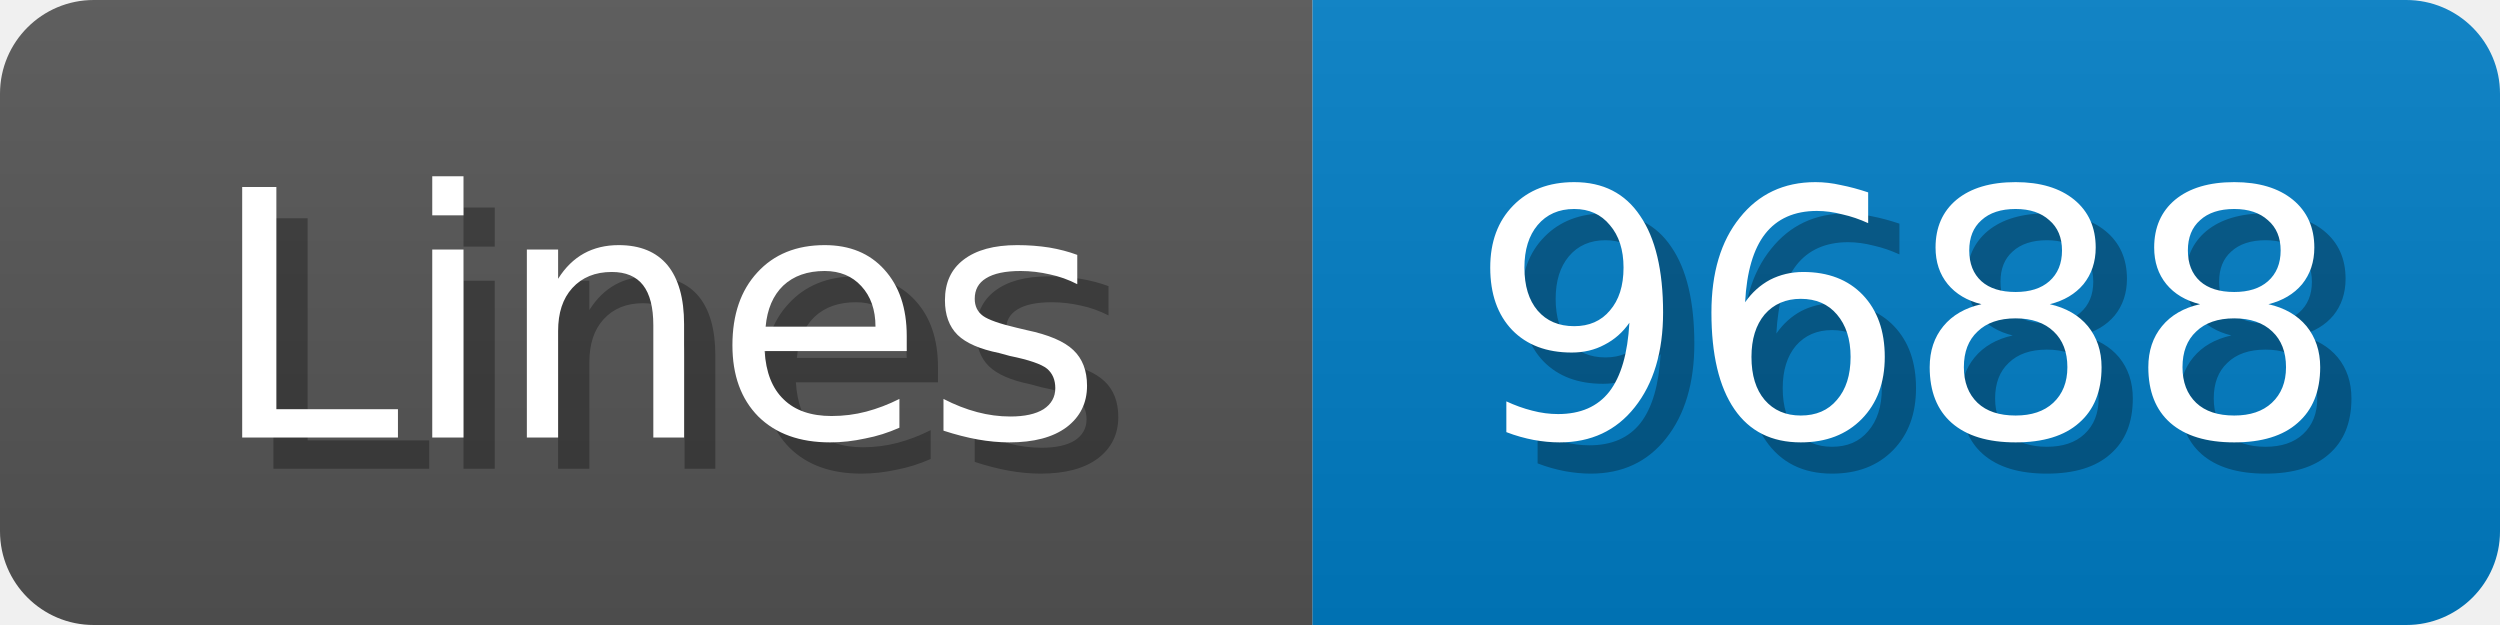
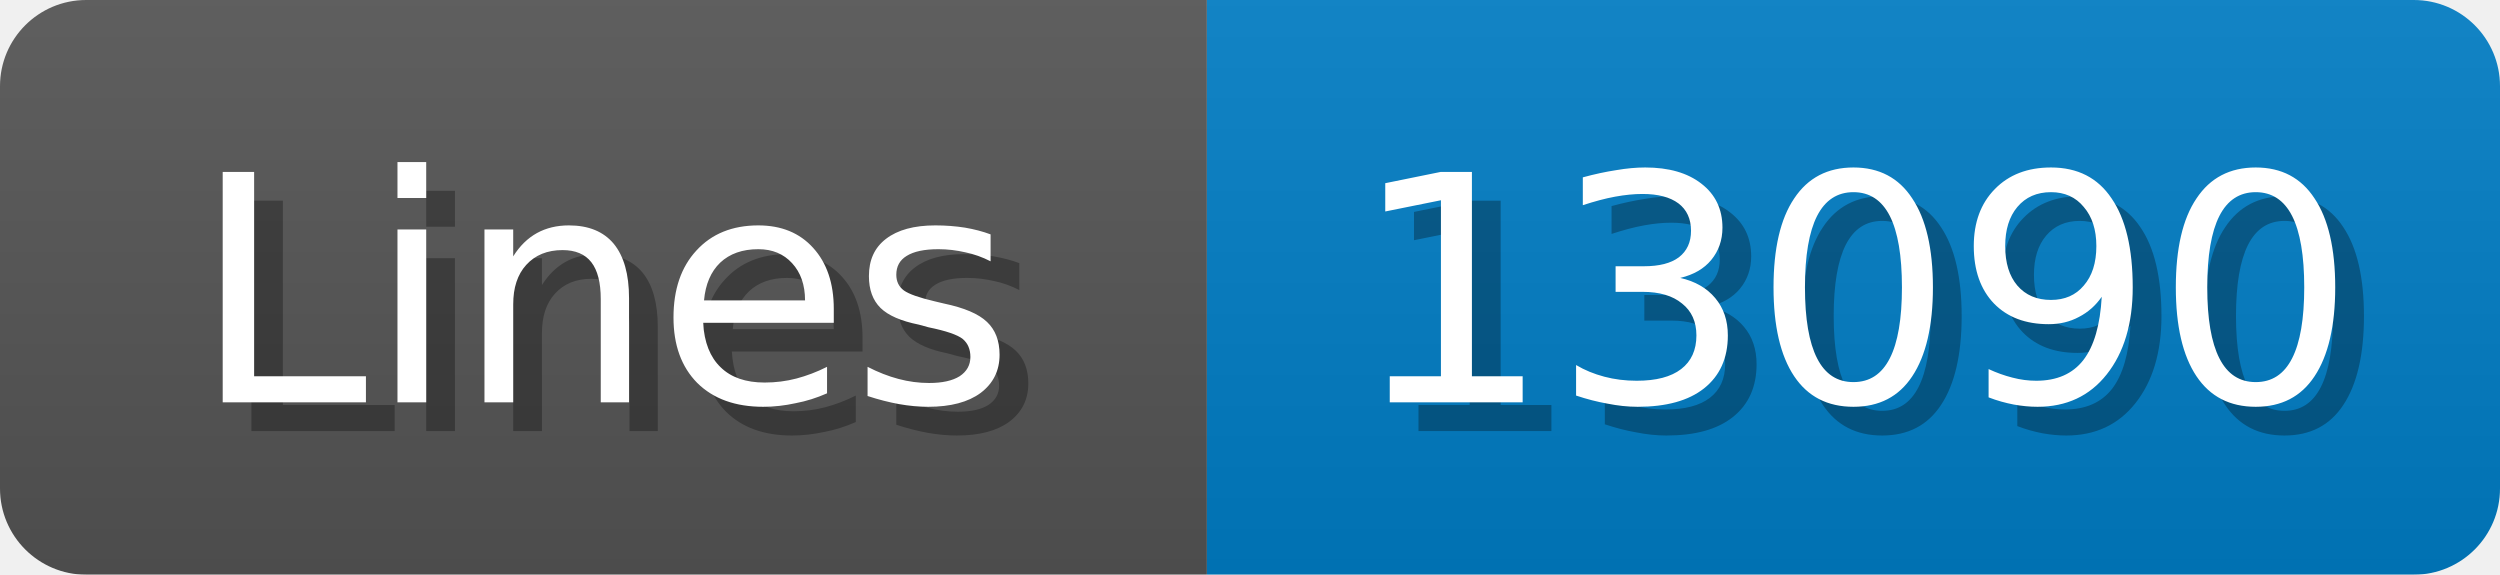
- <svg xmlns="http://www.w3.org/2000/svg" width="80" height="20">
+ <svg xmlns="http://www.w3.org/2000/svg" width="87" height="20">
  <linearGradient id="b" x2="0" y2="100%">
    <stop offset="0" stop-color="#bbb" stop-opacity=".1" />
    <stop offset="1" stop-opacity=".1" />
  </linearGradient>
  <mask id="anybadge_1">
-     <rect width="80" height="20" rx="3" fill="#fff" />
+     <rect width="87" height="20" rx="3" fill="#fff" />
  </mask>
  <g mask="url(#anybadge_1)">
    <path fill="#555" d="M0 0h42v20H0z" />
-     <path fill="#007ec6" d="M42 0h38v20H42z" />
-     <path fill="url(#b)" d="M0 0h80v20H0z" />
+     <path fill="#007ec6" d="M42 0h45v20H42z" />
+     <path fill="url(#b)" d="M0 0h87v20H0z" />
  </g>
  <g fill="#fff" text-anchor="middle" font-family="DejaVu Sans,Verdana,Geneva,sans-serif" font-size="11">
    <text x="22.0" y="15" fill="#010101" fill-opacity=".3">Lines</text>
    <text x="21.0" y="14">Lines</text>
  </g>
  <g fill="#fff" text-anchor="middle" font-family="DejaVu Sans,Verdana,Geneva,sans-serif" font-size="11">
-     <text x="62.0" y="15" fill="#010101" fill-opacity=".3">9688</text>
-     <text x="61.0" y="14">9688</text>
+     <text x="65.5" y="15" fill="#010101" fill-opacity=".3">13090</text>
+     <text x="64.5" y="14">13090</text>
  </g>
</svg>
